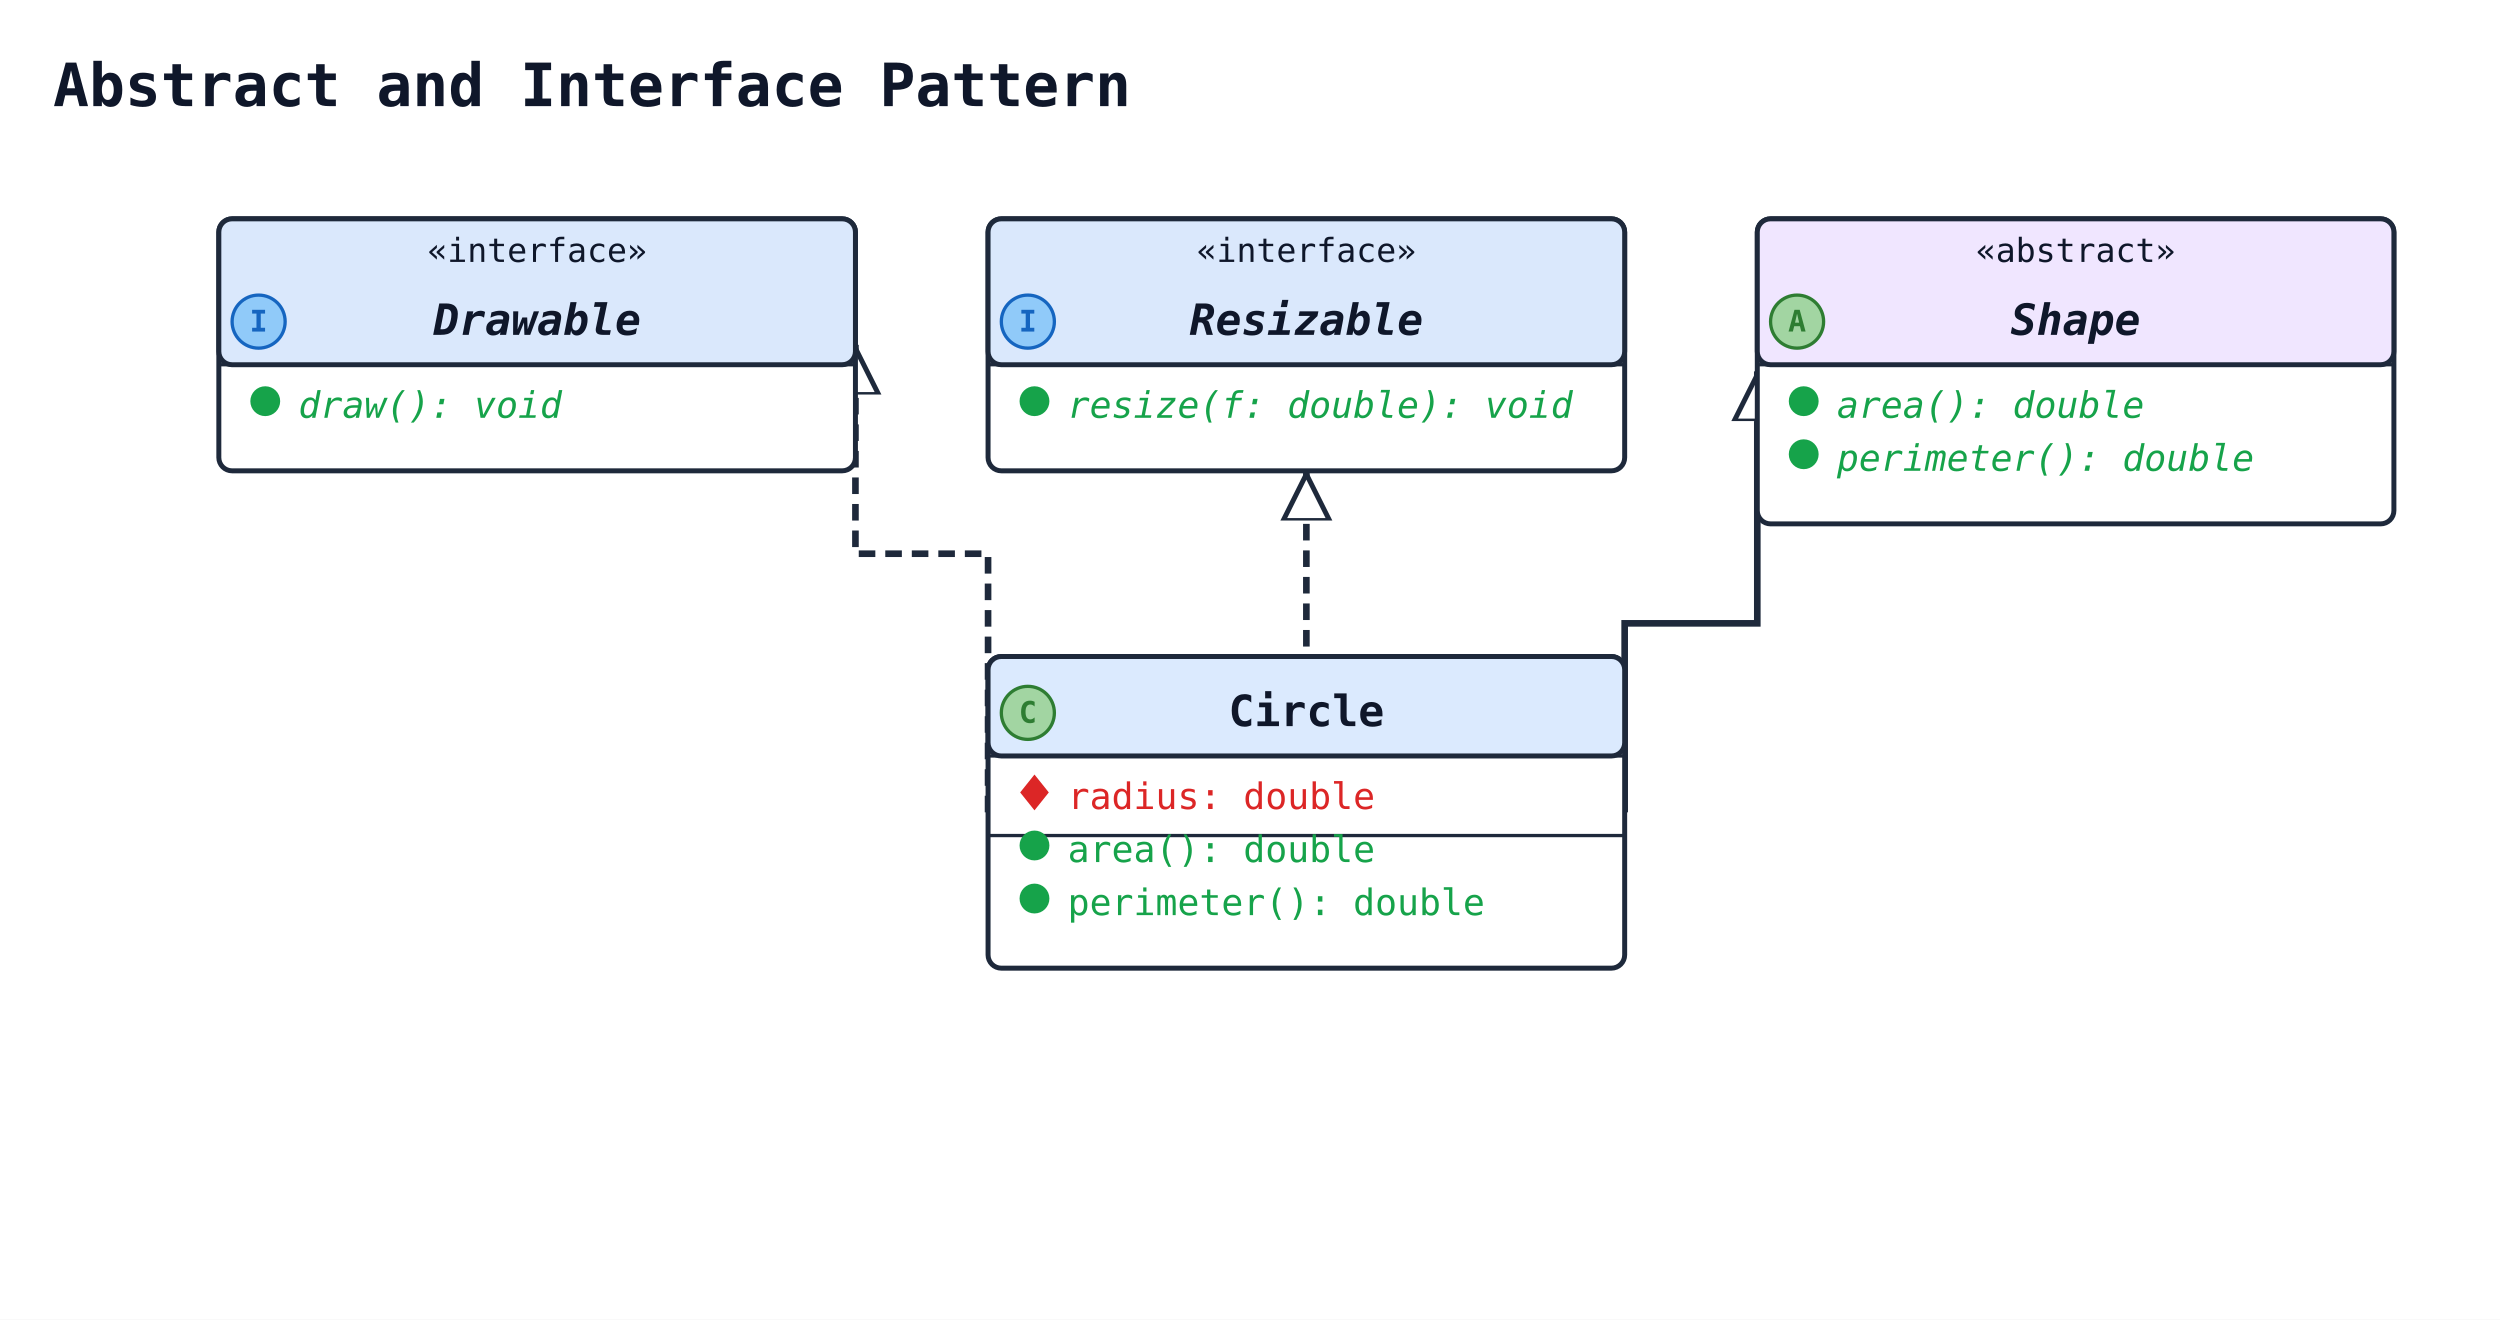
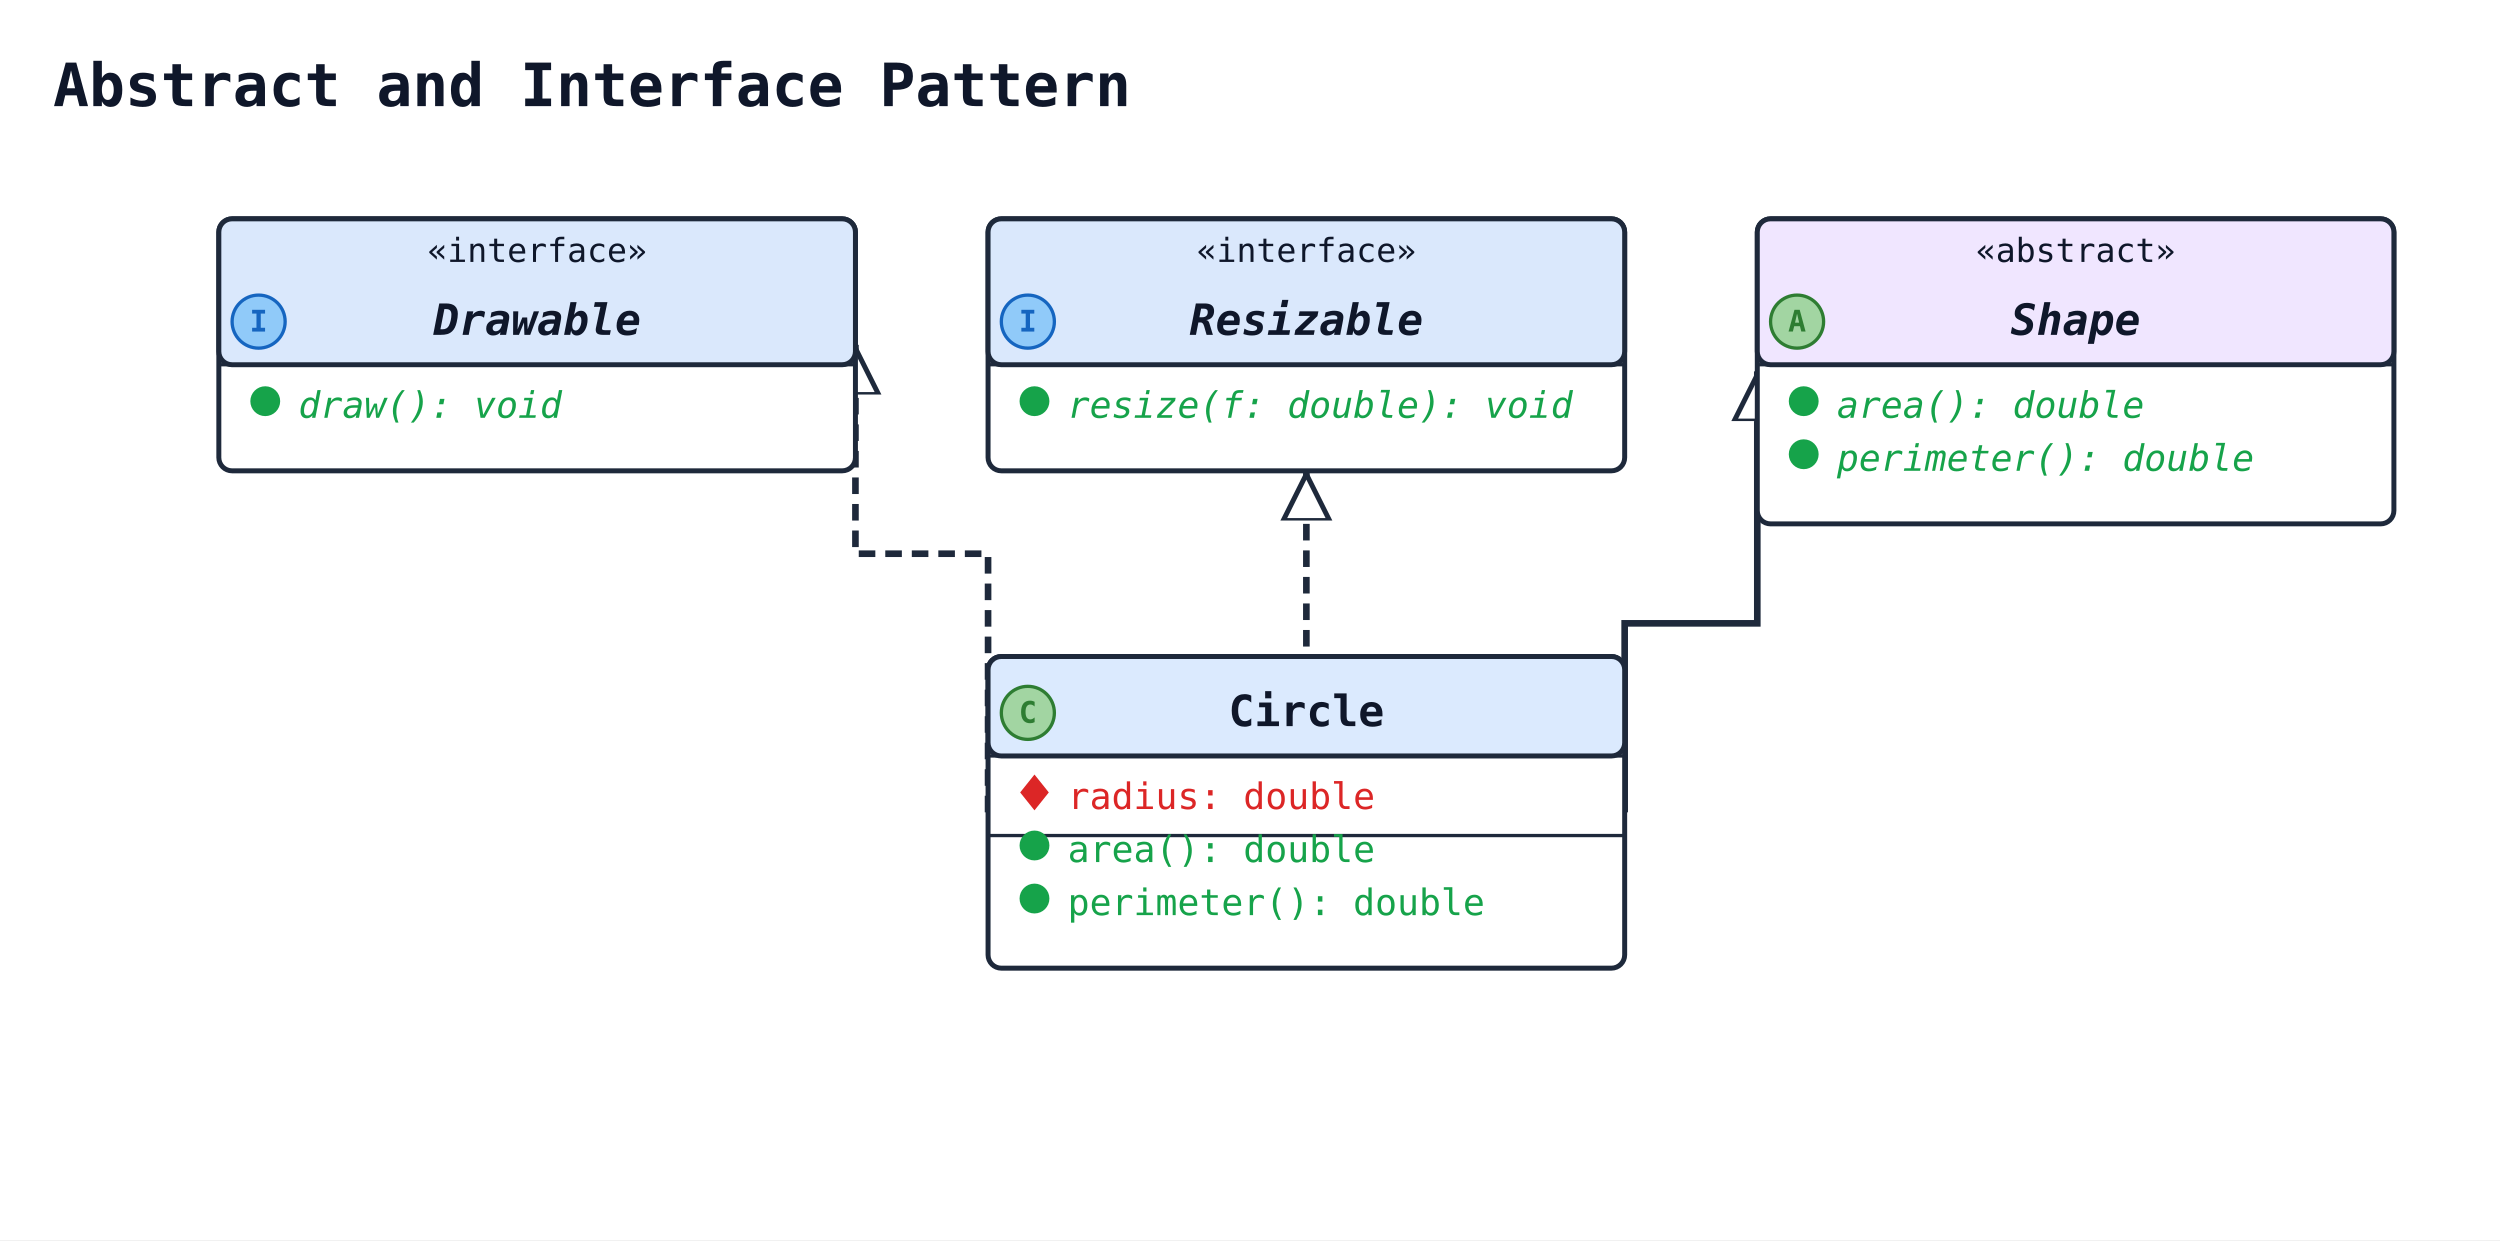
- <svg xmlns="http://www.w3.org/2000/svg" width="754" height="398" viewBox="0 0 754 398" data-orientation="TopToBottom">
+ <svg xmlns="http://www.w3.org/2000/svg" width="754" height="374" viewBox="0 0 754 374" data-orientation="TopToBottom">
  <rect width="100%" height="100%" fill="#ffffff" />
  <defs>
    <marker id="arrow-open" viewBox="0 0 10 10" refX="9" refY="5" markerWidth="10" markerHeight="10" markerUnits="userSpaceOnUse" orient="auto-start-reverse">
      <path d="M0,0 L10,5 L0,10" fill="none" stroke="#1e293b" stroke-width="1.5" />
    </marker>
    <marker id="arrow-triangle" viewBox="0 0 16 16" refX="15" refY="8" markerWidth="16" markerHeight="16" markerUnits="userSpaceOnUse" orient="auto-start-reverse">
      <polygon points="0,1 14,8 0,15" fill="#ffffff" stroke="#1e293b" stroke-width="1.5" fill-rule="nonzero" />
    </marker>
    <marker id="arrow-diamond-filled" viewBox="0 0 14 10" refX="13" refY="5" markerWidth="14" markerHeight="10" markerUnits="userSpaceOnUse" orient="auto-start-reverse">
      <path d="M0,5 L7,0 L14,5 L7,10 z" fill="#1e293b" stroke="#1e293b" stroke-width="1" />
    </marker>
    <marker id="arrow-diamond-open" viewBox="0 0 14 10" refX="13" refY="5" markerWidth="14" markerHeight="10" markerUnits="userSpaceOnUse" orient="auto-start-reverse">
      <path d="M0,5 L7,0 L14,5 L7,10 z" fill="#ffffff" stroke="#1e293b" stroke-width="1" />
    </marker>
  </defs>
  <defs>
    <marker id="arrow-triangle-filled" viewBox="0 0 12 12" refX="11" refY="6" markerWidth="12" markerHeight="12" markerUnits="userSpaceOnUse" orient="auto-start-reverse">
      <polygon points="0,0 12,6 0,12" fill="#1e293b" stroke="#1e293b" stroke-width="1.5" />
    </marker>
    <marker id="arrow-box-filled" viewBox="0 0 12 12" refX="11" refY="6" markerWidth="12" markerHeight="12" markerUnits="userSpaceOnUse" orient="auto-start-reverse">
      <rect x="2" y="2" width="8" height="8" fill="#1e293b" stroke="#1e293b" stroke-width="1.5" />
    </marker>
    <marker id="arrow-plus" viewBox="0 0 12 12" refX="11" refY="6" markerWidth="12" markerHeight="12" markerUnits="userSpaceOnUse" orient="auto-start-reverse">
      <path d="M6,1 L6,11 M1,6 L11,6" fill="none" stroke="#1e293b" stroke-width="1.8" stroke-linecap="round" />
    </marker>
    <marker id="arrow-cross" viewBox="0 0 12 12" refX="11" refY="6" markerWidth="12" markerHeight="12" markerUnits="userSpaceOnUse" orient="auto-start-reverse">
      <path d="M2,2 L10,10 M10,2 L2,10" fill="none" stroke="#1e293b" stroke-width="1.8" stroke-linecap="round" />
    </marker>
    <marker id="arrow-bracket-open" viewBox="0 0 12 14" refX="11" refY="7" markerWidth="12" markerHeight="14" markerUnits="userSpaceOnUse" orient="auto-start-reverse">
      <path d="M10,1 L4,1 L4,13 L10,13" fill="none" stroke="#1e293b" stroke-width="1.8" stroke-linecap="round" stroke-linejoin="round" />
    </marker>
    <marker id="arrow-circle-open" viewBox="0 0 12 12" refX="11" refY="6" markerWidth="12" markerHeight="12" markerUnits="userSpaceOnUse" orient="auto-start-reverse">
      <circle cx="6" cy="6" r="4" fill="#ffffff" stroke="#1e293b" stroke-width="1.5" />
    </marker>
    <marker id="arrow-circle-filled" viewBox="0 0 12 12" refX="11" refY="6" markerWidth="12" markerHeight="12" markerUnits="userSpaceOnUse" orient="auto-start-reverse">
      <circle cx="6" cy="6" r="4" fill="#1e293b" stroke="#1e293b" stroke-width="1.5" />
    </marker>
    <marker id="arrow-double-open" viewBox="0 0 16 12" refX="15" refY="6" markerWidth="16" markerHeight="12" markerUnits="userSpaceOnUse" orient="auto-start-reverse">
      <path d="M0,1 L8,6 L0,11 M7,1 L15,6 L7,11" fill="none" stroke="#1e293b" stroke-width="1.5" stroke-linejoin="round" />
    </marker>
  </defs>
  <text x="16" y="32" font-family="monospace" font-size="18" font-weight="600" fill="#0f172a">Abstract and Interface Pattern</text>
  <polyline class="uml-relation" data-uml-from="Shape" data-uml-to="Circle" data-uml-arrow="&lt;|--" points="530,112 530,188 490,188 490,245" fill="none" stroke="#1e293b" stroke-width="2" marker-start="url(#arrow-triangle)" />
  <polyline class="uml-relation" data-uml-from="Drawable" data-uml-to="Circle" data-uml-arrow="&lt;|.." points="258,104 258,167 298,167 298,245" fill="none" stroke="#1e293b" stroke-width="2" stroke-dasharray="5 3" marker-start="url(#arrow-triangle)" />
  <polyline class="uml-relation" data-uml-from="Resizable" data-uml-to="Circle" data-uml-arrow="&lt;|.." points="394,142 394,170 394,198" fill="none" stroke="#1e293b" stroke-width="2" stroke-dasharray="5 3" marker-start="url(#arrow-triangle)" />
  <rect class="uml-node uml-class" data-uml-id="Shape" x="530" y="66" width="192" height="92" rx="4" ry="4" fill="#ffffff" stroke="#1e293b" stroke-width="1.5" />
  <rect x="530" y="66" width="192" height="44" rx="4" ry="4" fill="#f0e6ff" stroke="#1e293b" stroke-width="1.5" />
  <line x1="530" y1="110" x2="722" y2="110" stroke="#1e293b" stroke-width="1" />
  <text x="626" y="79" text-anchor="middle" font-family="monospace" font-size="10" fill="#0f172a">«abstract»</text>
  <circle class="uml-class-badge" cx="542" cy="97" r="8" fill="#A2D5A2" stroke="#2E7D32" stroke-width="1" />
  <text class="uml-class-badge-letter" x="542" y="100" text-anchor="middle" font-family="monospace" font-size="9" font-weight="700" fill="#2E7D32">A</text>
  <text x="626" y="101" text-anchor="middle" font-family="monospace" font-size="13" font-weight="600" fill="#0f172a" font-style="italic">Shape</text>
  <circle class="uml-vis-glyph" cx="544" cy="121" r="4" fill="#16a34a" stroke="#16a34a" stroke-width="1" />
  <text class="uml-member" data-uml-visibility="public" data-uml-modifier="abstract" x="554" y="126" font-family="monospace" font-size="11" fill="#16a34a" font-style="italic">area(): double</text>
  <circle class="uml-vis-glyph" cx="544" cy="137" r="4" fill="#16a34a" stroke="#16a34a" stroke-width="1" />
  <text class="uml-member" data-uml-visibility="public" data-uml-modifier="abstract" x="554" y="142" font-family="monospace" font-size="11" fill="#16a34a" font-style="italic">perimeter(): double</text>
  <rect class="uml-node uml-class" data-uml-id="Drawable" x="66" y="66" width="192" height="76" rx="4" ry="4" fill="#ffffff" stroke="#1e293b" stroke-width="1.5" />
  <rect x="66" y="66" width="192" height="44" rx="4" ry="4" fill="#dae8fc" stroke="#1e293b" stroke-width="1.5" />
  <line x1="66" y1="110" x2="258" y2="110" stroke="#1e293b" stroke-width="1" />
  <text x="162" y="79" text-anchor="middle" font-family="monospace" font-size="10" fill="#0f172a">«interface»</text>
  <circle class="uml-class-badge" cx="78" cy="97" r="8" fill="#90CAF9" stroke="#1565C0" stroke-width="1" />
  <text class="uml-class-badge-letter" x="78" y="100" text-anchor="middle" font-family="monospace" font-size="9" font-weight="700" fill="#1565C0">I</text>
  <text x="162" y="101" text-anchor="middle" font-family="monospace" font-size="13" font-weight="600" fill="#0f172a" font-style="italic">Drawable</text>
  <circle class="uml-vis-glyph" cx="80" cy="121" r="4" fill="#16a34a" stroke="#16a34a" stroke-width="1" />
  <text class="uml-member" data-uml-visibility="public" x="90" y="126" font-family="monospace" font-size="11" fill="#16a34a" font-style="italic">draw(): void</text>
  <rect class="uml-node uml-class" data-uml-id="Resizable" x="298" y="66" width="192" height="76" rx="4" ry="4" fill="#ffffff" stroke="#1e293b" stroke-width="1.5" />
  <rect x="298" y="66" width="192" height="44" rx="4" ry="4" fill="#dae8fc" stroke="#1e293b" stroke-width="1.5" />
  <line x1="298" y1="110" x2="490" y2="110" stroke="#1e293b" stroke-width="1" />
  <text x="394" y="79" text-anchor="middle" font-family="monospace" font-size="10" fill="#0f172a">«interface»</text>
  <circle class="uml-class-badge" cx="310" cy="97" r="8" fill="#90CAF9" stroke="#1565C0" stroke-width="1" />
  <text class="uml-class-badge-letter" x="310" y="100" text-anchor="middle" font-family="monospace" font-size="9" font-weight="700" fill="#1565C0">I</text>
  <text x="394" y="101" text-anchor="middle" font-family="monospace" font-size="13" font-weight="600" fill="#0f172a" font-style="italic">Resizable</text>
  <circle class="uml-vis-glyph" cx="312" cy="121" r="4" fill="#16a34a" stroke="#16a34a" stroke-width="1" />
  <text class="uml-member" data-uml-visibility="public" x="322" y="126" font-family="monospace" font-size="11" fill="#16a34a" font-style="italic">resize(f: double): void</text>
  <rect class="uml-node uml-class" data-uml-id="Circle" x="298" y="198" width="192" height="94" rx="4" ry="4" fill="#ffffff" stroke="#1e293b" stroke-width="1.5" />
  <rect x="298" y="198" width="192" height="30" rx="4" ry="4" fill="#dbeafe" stroke="#1e293b" stroke-width="1.5" />
  <line x1="298" y1="228" x2="490" y2="228" stroke="#1e293b" stroke-width="1" />
  <circle class="uml-class-badge" cx="310" cy="215" r="8" fill="#A2D5A2" stroke="#2E7D32" stroke-width="1" />
  <text class="uml-class-badge-letter" x="310" y="218" text-anchor="middle" font-family="monospace" font-size="9" font-weight="700" fill="#2E7D32">C</text>
  <text x="394" y="219" text-anchor="middle" font-family="monospace" font-size="13" font-weight="600" fill="#0f172a">Circle</text>
  <polygon class="uml-vis-glyph" points="312,234 316,239 312,244 308,239" fill="#dc2626" stroke="#dc2626" stroke-width="0.5" />
  <text class="uml-member" data-uml-visibility="private" x="322" y="244" font-family="monospace" font-size="11" fill="#dc2626">radius: double</text>
  <line x1="298" y1="252" x2="490" y2="252" stroke="#1e293b" stroke-width="1" />
  <circle class="uml-vis-glyph" cx="312" cy="255" r="4" fill="#16a34a" stroke="#16a34a" stroke-width="1" />
  <text class="uml-member" data-uml-visibility="public" x="322" y="260" font-family="monospace" font-size="11" fill="#16a34a">area(): double</text>
  <circle class="uml-vis-glyph" cx="312" cy="271" r="4" fill="#16a34a" stroke="#16a34a" stroke-width="1" />
  <text class="uml-member" data-uml-visibility="public" x="322" y="276" font-family="monospace" font-size="11" fill="#16a34a">perimeter(): double</text>
</svg>
